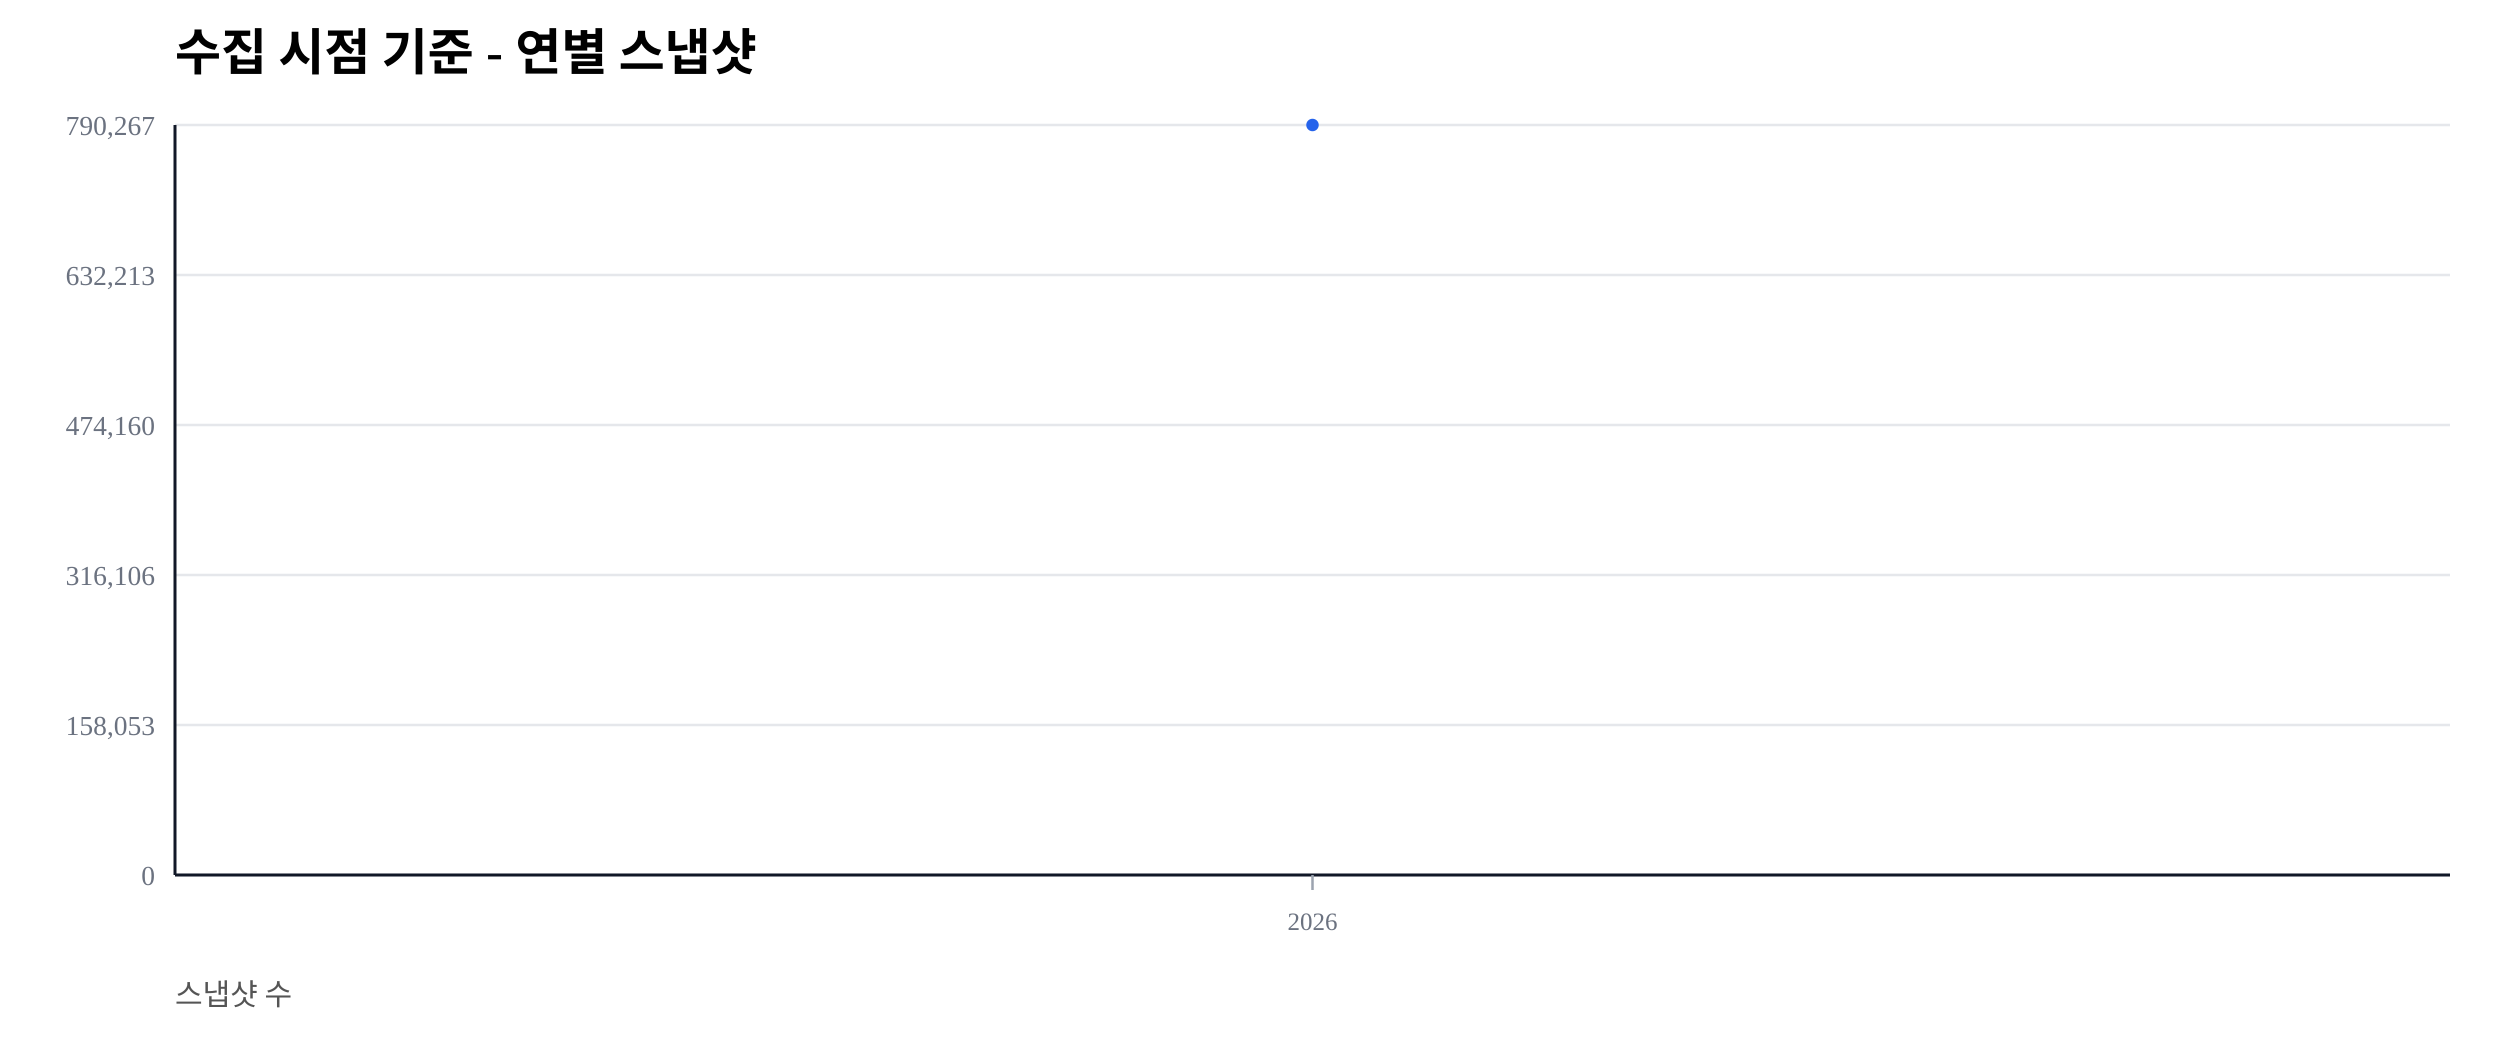
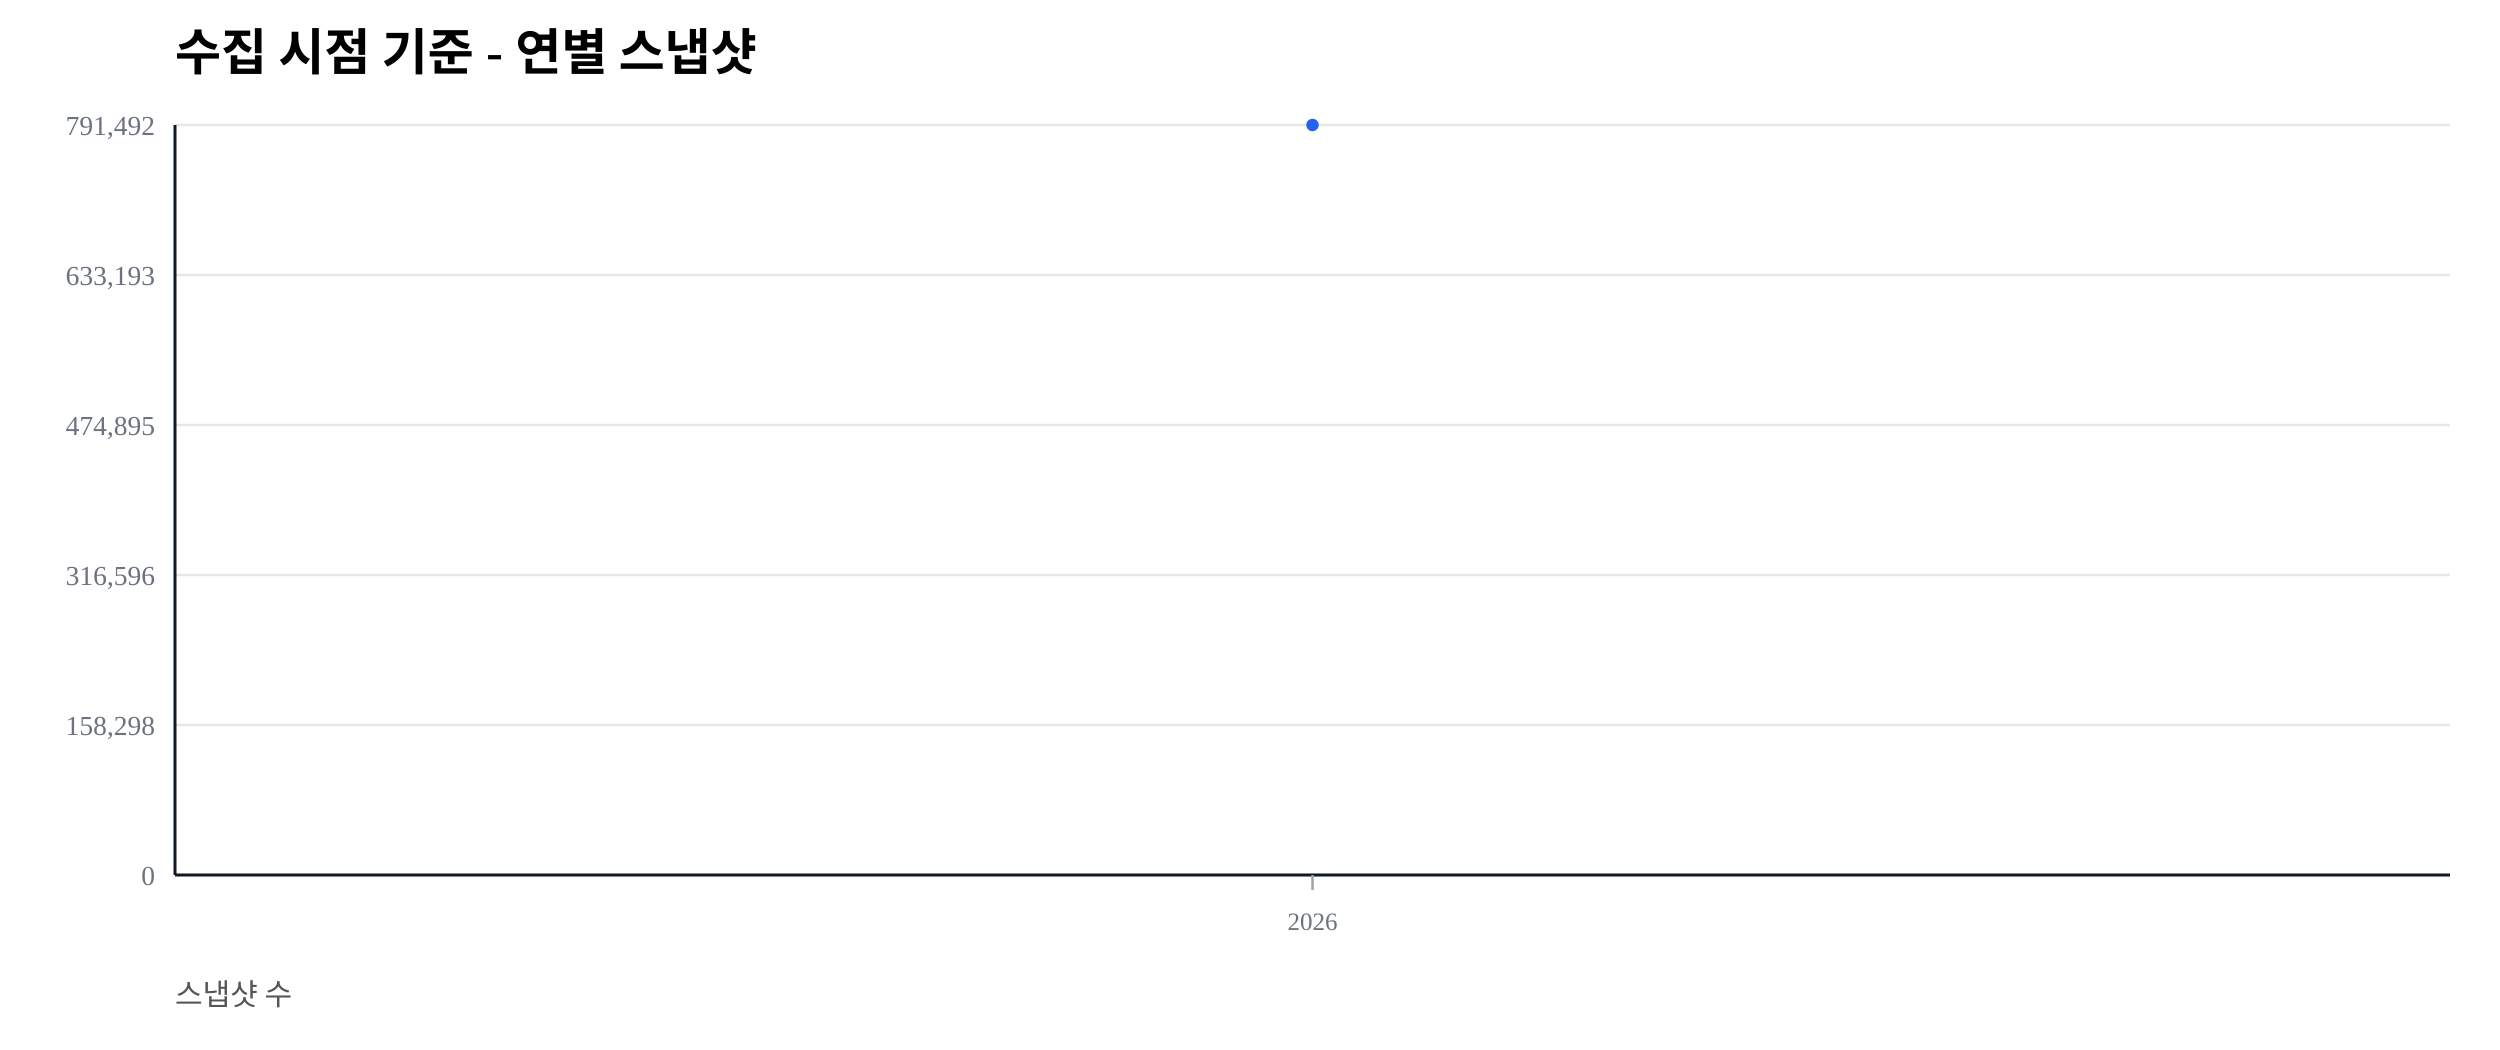
<svg xmlns="http://www.w3.org/2000/svg" width="1000" height="420" viewBox="0 0 1000 420">
  <rect width="100%" height="100%" fill="#ffffff" />
  <text x="70" y="28" font-size="20" font-weight="600">수집 시점 기준 - 연별 스냅샷</text>
  <text x="70" y="402" font-size="12" fill="#555">스냅샷 수</text>
  <line x1="70" y1="350.00" x2="980" y2="350.00" stroke="#e5e7eb" stroke-width="1" />
  <text x="62" y="354.00" font-size="11" fill="#6b7280" text-anchor="end">0</text>
  <line x1="70" y1="290.00" x2="980" y2="290.00" stroke="#e5e7eb" stroke-width="1" />
-   <text x="62" y="294.00" font-size="11" fill="#6b7280" text-anchor="end">158,053</text>
+   <text x="62" y="294.00" font-size="11" fill="#6b7280" text-anchor="end">158,298</text>
  <line x1="70" y1="230.00" x2="980" y2="230.00" stroke="#e5e7eb" stroke-width="1" />
-   <text x="62" y="234.00" font-size="11" fill="#6b7280" text-anchor="end">316,106</text>
+   <text x="62" y="234.00" font-size="11" fill="#6b7280" text-anchor="end">316,596</text>
  <line x1="70" y1="170.00" x2="980" y2="170.00" stroke="#e5e7eb" stroke-width="1" />
-   <text x="62" y="174.00" font-size="11" fill="#6b7280" text-anchor="end">474,160</text>
+   <text x="62" y="174.00" font-size="11" fill="#6b7280" text-anchor="end">474,895</text>
  <line x1="70" y1="110.00" x2="980" y2="110.00" stroke="#e5e7eb" stroke-width="1" />
-   <text x="62" y="114.00" font-size="11" fill="#6b7280" text-anchor="end">632,213</text>
+   <text x="62" y="114.00" font-size="11" fill="#6b7280" text-anchor="end">633,193</text>
  <line x1="70" y1="50.00" x2="980" y2="50.00" stroke="#e5e7eb" stroke-width="1" />
-   <text x="62" y="54.00" font-size="11" fill="#6b7280" text-anchor="end">790,267</text>
+   <text x="62" y="54.00" font-size="11" fill="#6b7280" text-anchor="end">791,492</text>
  <line x1="70" y1="350" x2="980" y2="350" stroke="#111827" stroke-width="1.2" />
  <line x1="70" y1="50" x2="70" y2="350" stroke="#111827" stroke-width="1.2" />
  <line x1="525.00" y1="350" x2="525.00" y2="356" stroke="#9ca3af" stroke-width="1" />
  <text x="525.00" y="372" font-size="10" fill="#6b7280" text-anchor="middle">2026</text>
  <polyline fill="none" stroke="#2563eb" stroke-width="2.5" points="525.00,50.00" />
  <circle cx="525.00" cy="50.00" r="2.5" fill="#2563eb" />
</svg>
